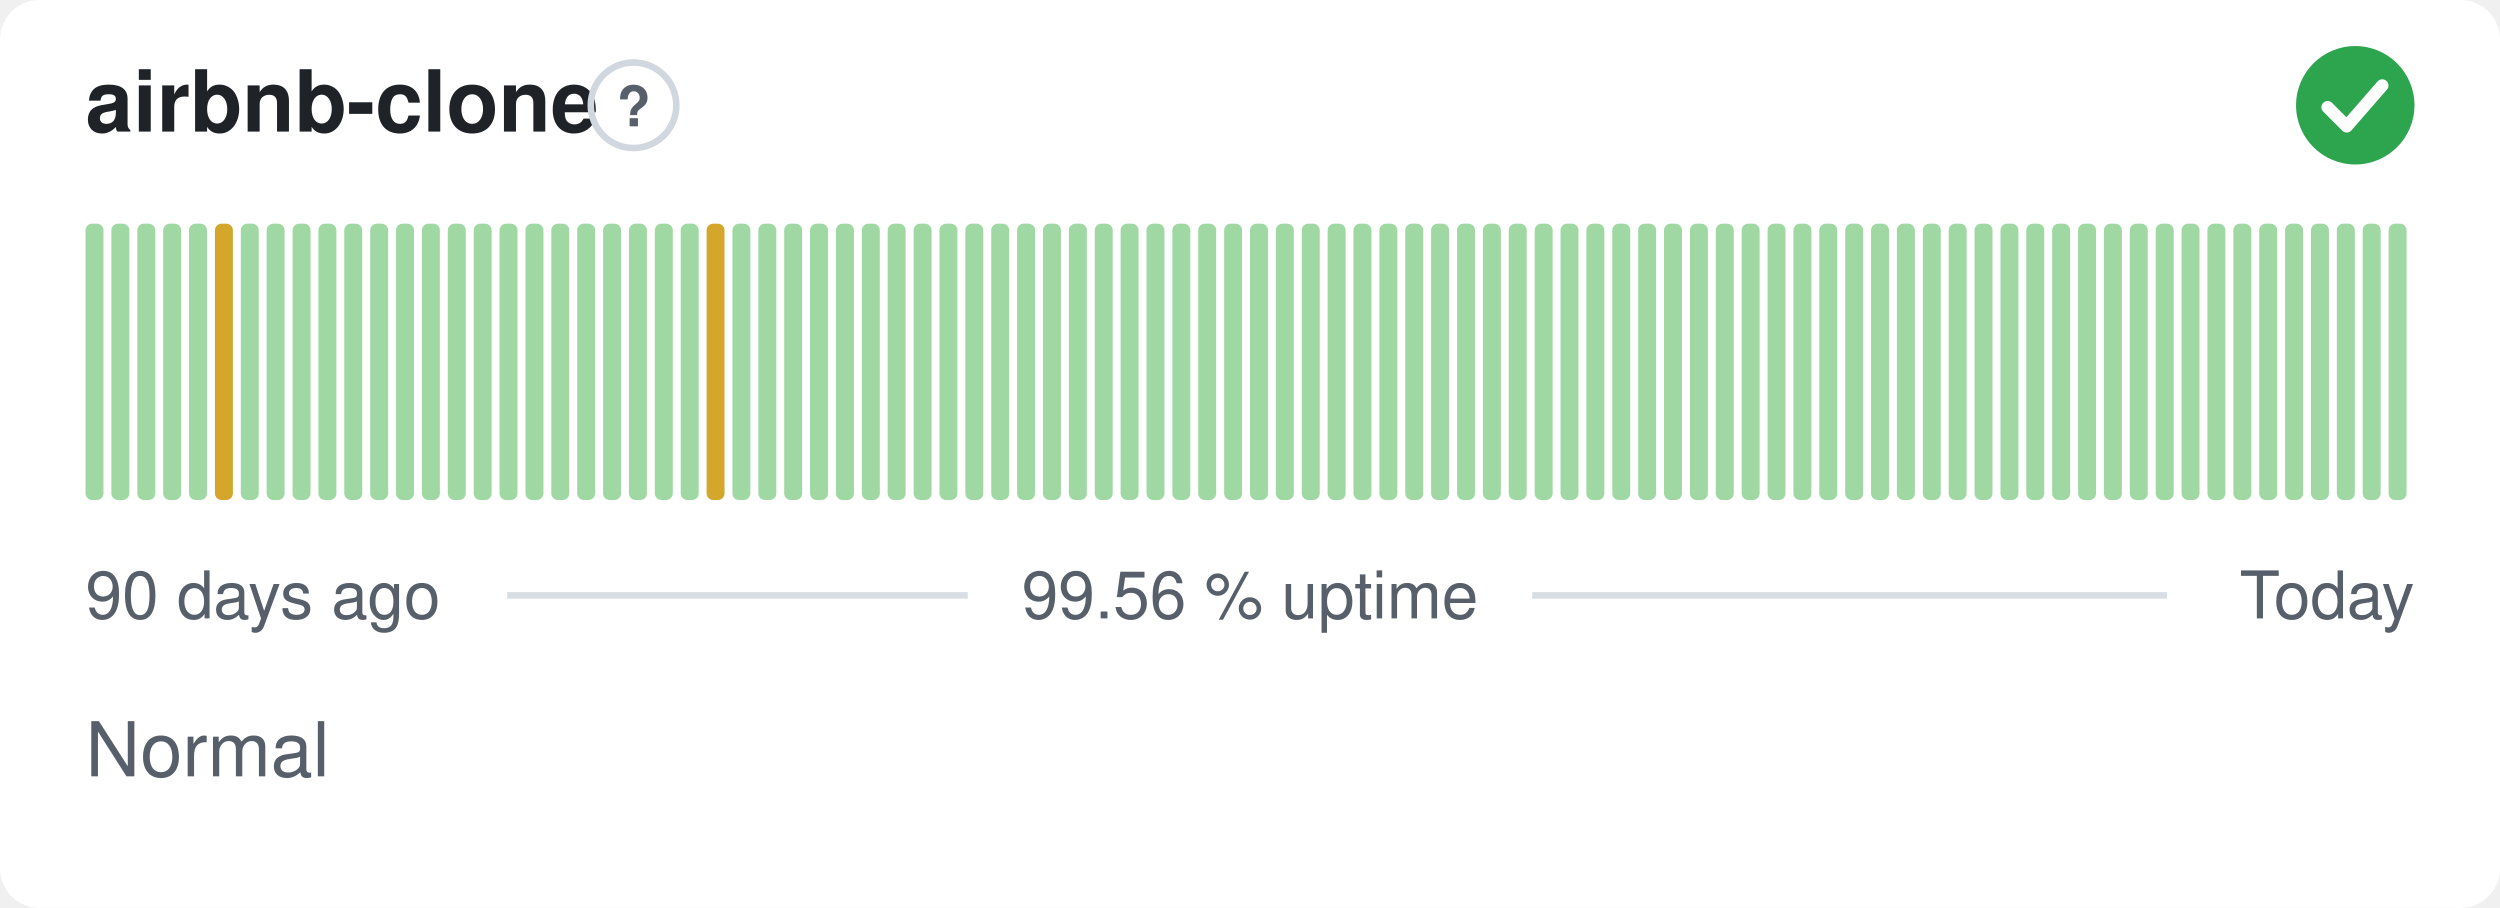
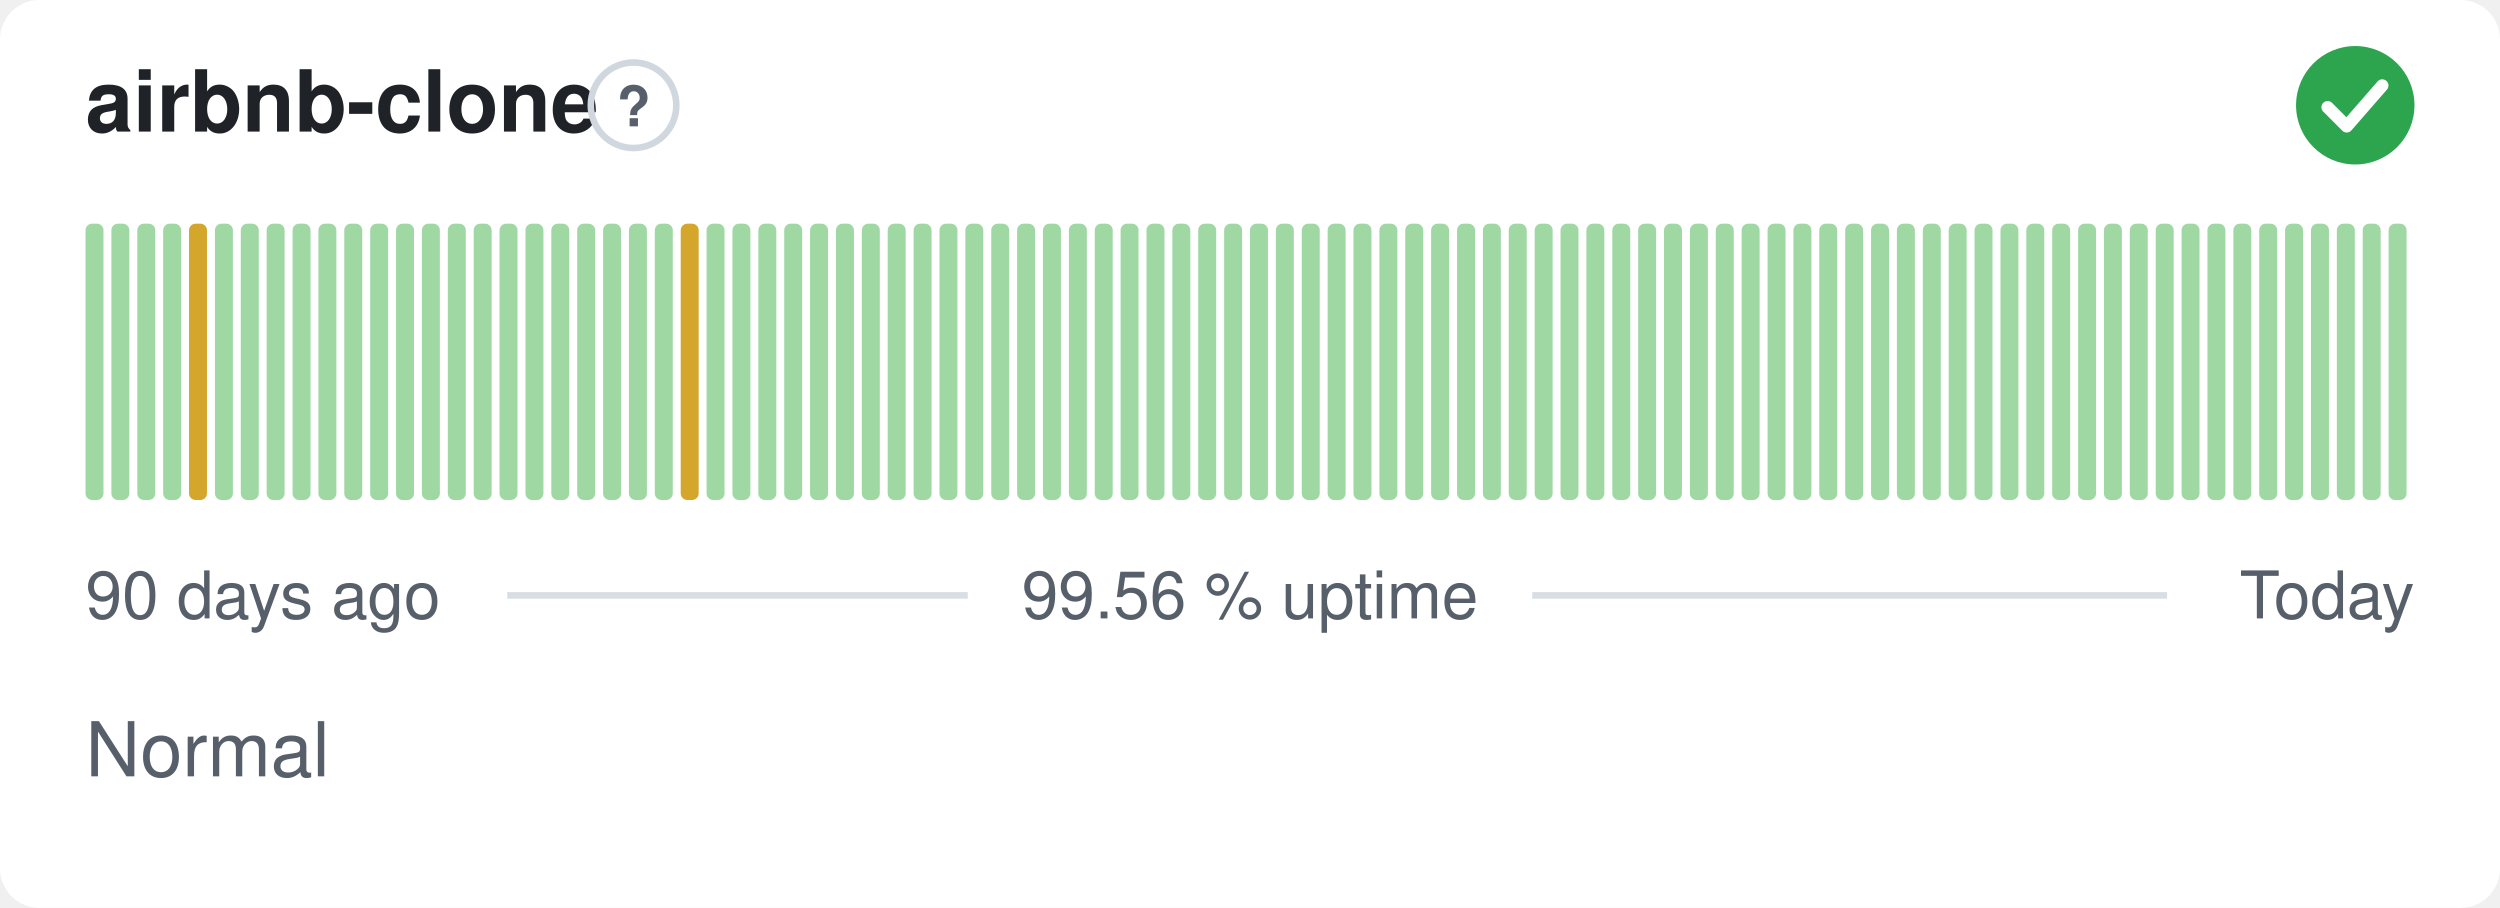
<svg xmlns="http://www.w3.org/2000/svg" width="380" height="138" viewBox="0 0 380 138" role="img" aria-label="airbnb-clone: Normal, 99.56 % uptime over the last 90 days" font-family="-apple-system,BlinkMacSystemFont,'Segoe UI',Helvetica,Arial,sans-serif">
  <style>
    @media (prefers-color-scheme: dark) {
      .bg { fill: #0d1117 }
      .title { fill: #e6edf3 }
      .muted { fill: #8b949e }
      .hint { stroke: #30363d }
      .rule { stroke: #30363d }
      .nodata { fill: #21262d }
    }
  </style>
  <rect class="bg" width="380" height="138" rx="6" fill="#ffffff" />
  <text class="title" x="13" y="20" font-size="13" font-weight="600" fill="#1f2328">airbnb-clone</text>
  <circle class="hint" cx="96.3" cy="16" r="6.5" fill="none" stroke="#d0d7de" stroke-width="1" />
  <text class="muted" x="96.3" y="19.2" text-anchor="middle" font-size="8.5" font-weight="700" fill="#57606a">?</text>
  <circle cx="358" cy="16" r="9" fill="#2da44e" />
  <path d="M353.80 16.30l2.90 2.90 5.40 -6.20" fill="none" stroke="#fff" stroke-width="1.89" stroke-linecap="round" stroke-linejoin="round" />
  <rect x="13.00" y="34.00" width="2.73" height="42.00" rx="1" fill="#9fd8a3" />
  <rect x="16.93" y="34.00" width="2.73" height="42.00" rx="1" fill="#9fd8a3" />
  <rect x="20.87" y="34.00" width="2.73" height="42.00" rx="1" fill="#9fd8a3" />
  <rect x="24.80" y="34.00" width="2.73" height="42.00" rx="1" fill="#9fd8a3" />
-   <rect x="28.73" y="34.00" width="2.73" height="42.00" rx="1" fill="#9fd8a3" />
-   <rect x="32.67" y="34.00" width="2.73" height="42.00" rx="1" fill="#d4a72c" />
+   <rect x="28.73" y="34.00" width="2.73" height="42.00" rx="1" fill="#d4a72c" />
+   <rect x="32.67" y="34.00" width="2.73" height="42.00" rx="1" fill="#9fd8a3" />
  <rect x="36.60" y="34.00" width="2.73" height="42.00" rx="1" fill="#9fd8a3" />
  <rect x="40.53" y="34.00" width="2.73" height="42.00" rx="1" fill="#9fd8a3" />
  <rect x="44.47" y="34.00" width="2.73" height="42.00" rx="1" fill="#9fd8a3" />
  <rect x="48.40" y="34.00" width="2.73" height="42.00" rx="1" fill="#9fd8a3" />
  <rect x="52.33" y="34.00" width="2.73" height="42.00" rx="1" fill="#9fd8a3" />
  <rect x="56.27" y="34.00" width="2.73" height="42.00" rx="1" fill="#9fd8a3" />
  <rect x="60.20" y="34.00" width="2.73" height="42.00" rx="1" fill="#9fd8a3" />
  <rect x="64.13" y="34.00" width="2.73" height="42.00" rx="1" fill="#9fd8a3" />
  <rect x="68.07" y="34.00" width="2.73" height="42.00" rx="1" fill="#9fd8a3" />
  <rect x="72.00" y="34.00" width="2.73" height="42.00" rx="1" fill="#9fd8a3" />
  <rect x="75.93" y="34.00" width="2.73" height="42.00" rx="1" fill="#9fd8a3" />
  <rect x="79.87" y="34.00" width="2.73" height="42.00" rx="1" fill="#9fd8a3" />
  <rect x="83.80" y="34.00" width="2.73" height="42.00" rx="1" fill="#9fd8a3" />
  <rect x="87.73" y="34.00" width="2.73" height="42.00" rx="1" fill="#9fd8a3" />
  <rect x="91.67" y="34.00" width="2.73" height="42.00" rx="1" fill="#9fd8a3" />
  <rect x="95.60" y="34.00" width="2.73" height="42.00" rx="1" fill="#9fd8a3" />
  <rect x="99.53" y="34.00" width="2.73" height="42.00" rx="1" fill="#9fd8a3" />
-   <rect x="103.47" y="34.00" width="2.73" height="42.00" rx="1" fill="#9fd8a3" />
-   <rect x="107.40" y="34.00" width="2.73" height="42.00" rx="1" fill="#d4a72c" />
+   <rect x="103.47" y="34.00" width="2.73" height="42.00" rx="1" fill="#d4a72c" />
+   <rect x="107.40" y="34.00" width="2.73" height="42.00" rx="1" fill="#9fd8a3" />
  <rect x="111.33" y="34.00" width="2.73" height="42.00" rx="1" fill="#9fd8a3" />
  <rect x="115.27" y="34.00" width="2.73" height="42.00" rx="1" fill="#9fd8a3" />
  <rect x="119.20" y="34.00" width="2.73" height="42.00" rx="1" fill="#9fd8a3" />
  <rect x="123.13" y="34.00" width="2.73" height="42.00" rx="1" fill="#9fd8a3" />
  <rect x="127.07" y="34.00" width="2.73" height="42.00" rx="1" fill="#9fd8a3" />
  <rect x="131.00" y="34.00" width="2.73" height="42.00" rx="1" fill="#9fd8a3" />
  <rect x="134.93" y="34.00" width="2.73" height="42.00" rx="1" fill="#9fd8a3" />
  <rect x="138.87" y="34.00" width="2.73" height="42.00" rx="1" fill="#9fd8a3" />
  <rect x="142.80" y="34.00" width="2.73" height="42.00" rx="1" fill="#9fd8a3" />
  <rect x="146.73" y="34.00" width="2.73" height="42.00" rx="1" fill="#9fd8a3" />
  <rect x="150.67" y="34.00" width="2.73" height="42.00" rx="1" fill="#9fd8a3" />
  <rect x="154.60" y="34.00" width="2.73" height="42.00" rx="1" fill="#9fd8a3" />
  <rect x="158.53" y="34.00" width="2.73" height="42.00" rx="1" fill="#9fd8a3" />
  <rect x="162.47" y="34.00" width="2.73" height="42.00" rx="1" fill="#9fd8a3" />
  <rect x="166.40" y="34.00" width="2.73" height="42.00" rx="1" fill="#9fd8a3" />
  <rect x="170.33" y="34.00" width="2.73" height="42.00" rx="1" fill="#9fd8a3" />
  <rect x="174.27" y="34.00" width="2.73" height="42.00" rx="1" fill="#9fd8a3" />
  <rect x="178.20" y="34.00" width="2.73" height="42.00" rx="1" fill="#9fd8a3" />
  <rect x="182.13" y="34.00" width="2.73" height="42.00" rx="1" fill="#9fd8a3" />
  <rect x="186.07" y="34.00" width="2.73" height="42.00" rx="1" fill="#9fd8a3" />
  <rect x="190.00" y="34.00" width="2.73" height="42.00" rx="1" fill="#9fd8a3" />
  <rect x="193.93" y="34.00" width="2.73" height="42.00" rx="1" fill="#9fd8a3" />
  <rect x="197.87" y="34.00" width="2.73" height="42.00" rx="1" fill="#9fd8a3" />
  <rect x="201.80" y="34.00" width="2.73" height="42.00" rx="1" fill="#9fd8a3" />
  <rect x="205.73" y="34.00" width="2.73" height="42.00" rx="1" fill="#9fd8a3" />
  <rect x="209.67" y="34.00" width="2.73" height="42.00" rx="1" fill="#9fd8a3" />
  <rect x="213.60" y="34.00" width="2.73" height="42.00" rx="1" fill="#9fd8a3" />
  <rect x="217.53" y="34.00" width="2.73" height="42.00" rx="1" fill="#9fd8a3" />
  <rect x="221.47" y="34.00" width="2.73" height="42.00" rx="1" fill="#9fd8a3" />
  <rect x="225.40" y="34.00" width="2.73" height="42.00" rx="1" fill="#9fd8a3" />
  <rect x="229.33" y="34.00" width="2.73" height="42.00" rx="1" fill="#9fd8a3" />
  <rect x="233.27" y="34.00" width="2.73" height="42.00" rx="1" fill="#9fd8a3" />
  <rect x="237.20" y="34.00" width="2.73" height="42.00" rx="1" fill="#9fd8a3" />
  <rect x="241.13" y="34.00" width="2.73" height="42.00" rx="1" fill="#9fd8a3" />
  <rect x="245.07" y="34.00" width="2.73" height="42.00" rx="1" fill="#9fd8a3" />
  <rect x="249.00" y="34.00" width="2.73" height="42.00" rx="1" fill="#9fd8a3" />
  <rect x="252.93" y="34.00" width="2.73" height="42.00" rx="1" fill="#9fd8a3" />
  <rect x="256.87" y="34.00" width="2.73" height="42.00" rx="1" fill="#9fd8a3" />
  <rect x="260.80" y="34.00" width="2.73" height="42.00" rx="1" fill="#9fd8a3" />
  <rect x="264.73" y="34.00" width="2.73" height="42.00" rx="1" fill="#9fd8a3" />
  <rect x="268.67" y="34.00" width="2.73" height="42.00" rx="1" fill="#9fd8a3" />
  <rect x="272.60" y="34.00" width="2.73" height="42.00" rx="1" fill="#9fd8a3" />
  <rect x="276.53" y="34.00" width="2.73" height="42.00" rx="1" fill="#9fd8a3" />
  <rect x="280.47" y="34.00" width="2.73" height="42.00" rx="1" fill="#9fd8a3" />
  <rect x="284.40" y="34.00" width="2.73" height="42.00" rx="1" fill="#9fd8a3" />
  <rect x="288.33" y="34.00" width="2.73" height="42.00" rx="1" fill="#9fd8a3" />
  <rect x="292.27" y="34.00" width="2.73" height="42.00" rx="1" fill="#9fd8a3" />
  <rect x="296.20" y="34.00" width="2.73" height="42.00" rx="1" fill="#9fd8a3" />
  <rect x="300.13" y="34.00" width="2.73" height="42.00" rx="1" fill="#9fd8a3" />
  <rect x="304.07" y="34.00" width="2.73" height="42.00" rx="1" fill="#9fd8a3" />
  <rect x="308.00" y="34.00" width="2.73" height="42.00" rx="1" fill="#9fd8a3" />
  <rect x="311.93" y="34.00" width="2.73" height="42.00" rx="1" fill="#9fd8a3" />
  <rect x="315.87" y="34.00" width="2.73" height="42.00" rx="1" fill="#9fd8a3" />
  <rect x="319.80" y="34.00" width="2.73" height="42.00" rx="1" fill="#9fd8a3" />
  <rect x="323.73" y="34.00" width="2.73" height="42.00" rx="1" fill="#9fd8a3" />
  <rect x="327.67" y="34.00" width="2.73" height="42.00" rx="1" fill="#9fd8a3" />
  <rect x="331.60" y="34.00" width="2.73" height="42.00" rx="1" fill="#9fd8a3" />
  <rect x="335.53" y="34.00" width="2.73" height="42.00" rx="1" fill="#9fd8a3" />
  <rect x="339.47" y="34.00" width="2.73" height="42.00" rx="1" fill="#9fd8a3" />
  <rect x="343.40" y="34.00" width="2.73" height="42.00" rx="1" fill="#9fd8a3" />
  <rect x="347.33" y="34.00" width="2.73" height="42.00" rx="1" fill="#9fd8a3" />
  <rect x="351.27" y="34.00" width="2.73" height="42.00" rx="1" fill="#9fd8a3" />
  <rect x="355.20" y="34.00" width="2.73" height="42.00" rx="1" fill="#9fd8a3" />
  <rect x="359.13" y="34.00" width="2.73" height="42.00" rx="1" fill="#9fd8a3" />
  <rect x="363.07" y="34.00" width="2.73" height="42.00" rx="1" fill="#9fd8a3" />
  <text class="muted" x="13" y="94" font-size="10" fill="#57606a">90 days ago</text>
  <text class="muted" x="190" y="94" text-anchor="middle" font-size="10" fill="#57606a">99.56 % uptime</text>
  <text class="muted" x="367" y="94" text-anchor="end" font-size="10" fill="#57606a">Today</text>
  <line class="rule" x1="77.1" y1="90.5" x2="147.1" y2="90.5" stroke="#d8dee4" stroke-width="1" />
  <line class="rule" x1="232.9" y1="90.5" x2="329.4" y2="90.5" stroke="#d8dee4" stroke-width="1" />
  <text class="muted" x="13" y="118" font-size="11.5" fill="#57606a">Normal</text>
</svg>
